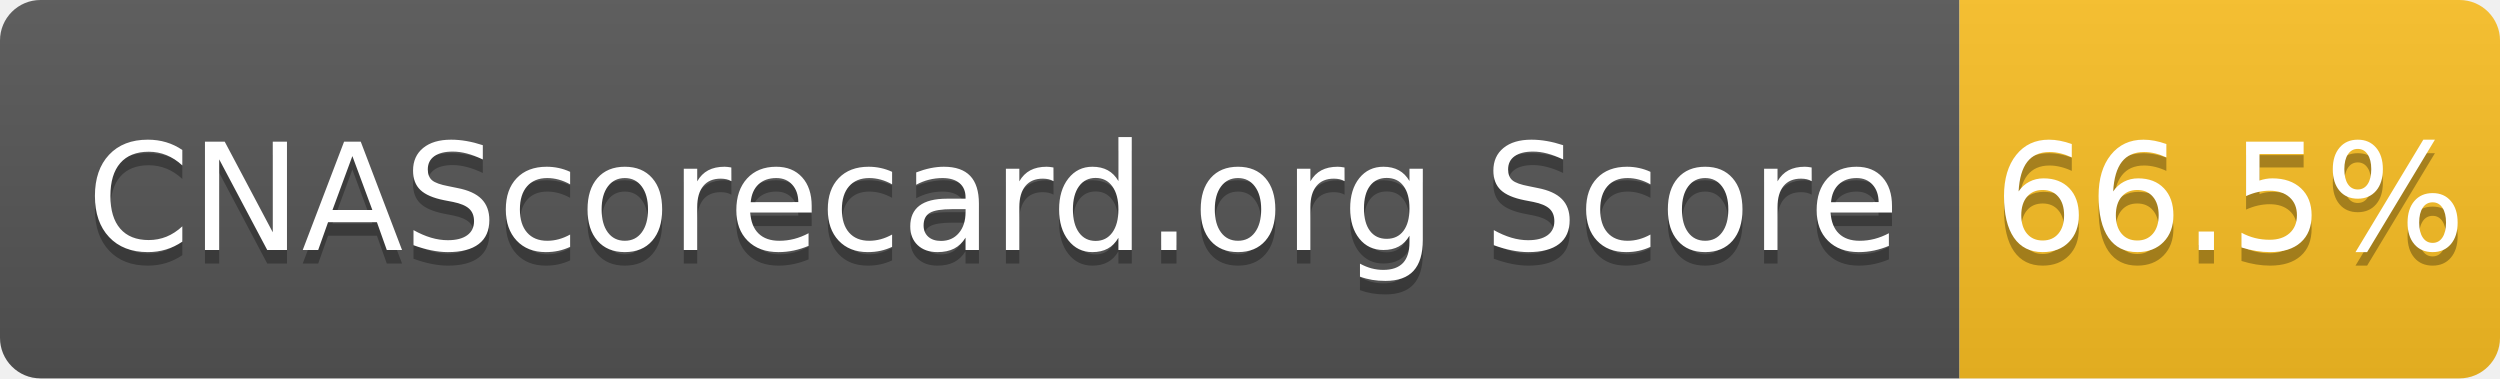
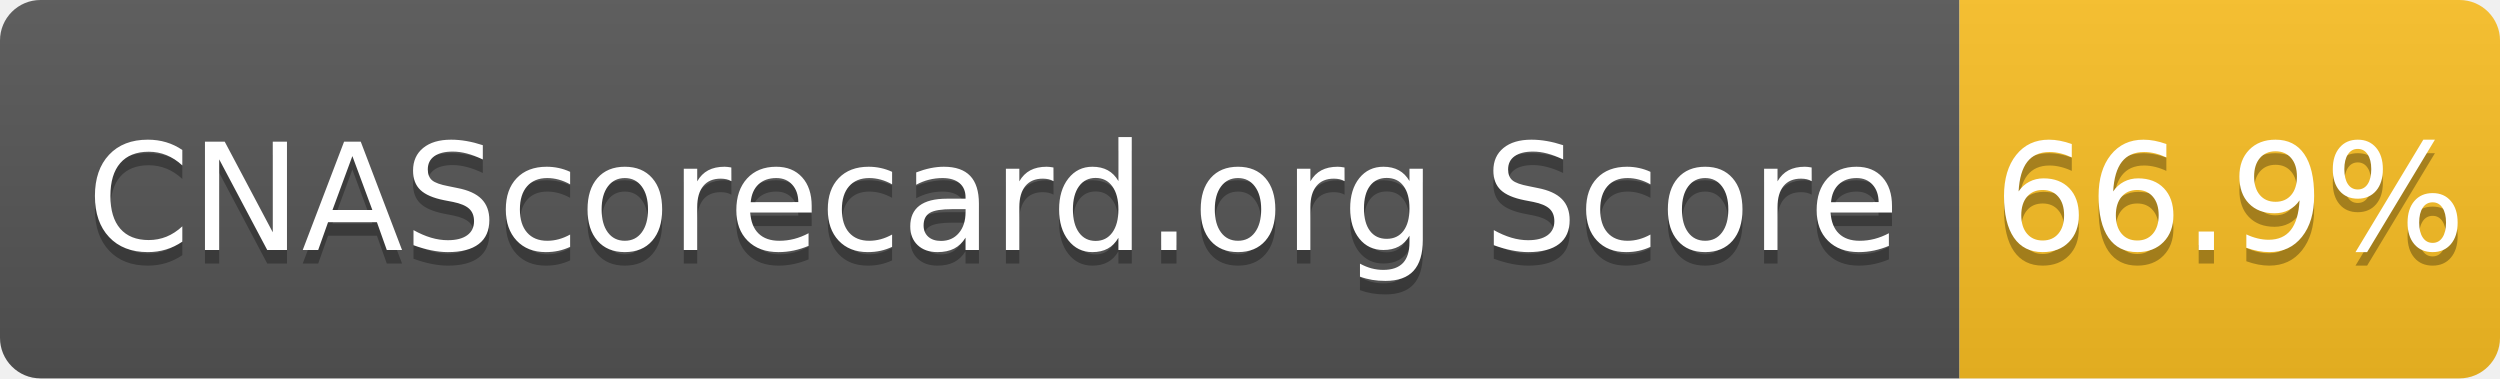
- <svg xmlns="http://www.w3.org/2000/svg" width="185" height="28" role="img" aria-label="CNAScorecard.org Score: 66.5%">
+ <svg xmlns="http://www.w3.org/2000/svg" width="185" height="28" role="img" aria-label="CNAScorecard.org Score: 66.9%">
  <linearGradient id="s" x2="0" y2="100%">
    <stop offset="0" stop-color="#bbb" stop-opacity=".1" />
    <stop offset="1" stop-opacity=".1" />
  </linearGradient>
  <clipPath id="r">
    <rect width="185" height="28" rx="3" fill="#fff" />
  </clipPath>
  <g clip-path="url(#r)">
    <rect width="145" height="28" fill="#555" />
    <rect x="145" width="40" height="28" fill="#FBBF24" />
    <rect width="185" height="28" fill="url(#s)" />
  </g>
  <g fill="#fff" text-anchor="middle" font-family="Verdana,Geneva,DejaVu Sans,sans-serif" text-rendering="geometricPrecision" font-size="110">
    <text aria-hidden="true" x="735" y="195" fill="#010101" fill-opacity=".3" transform="scale(.1)" textLength="1350">CNAScorecard.org Score</text>
    <text x="735" y="185" transform="scale(.1)" fill="#fff" textLength="1350">CNAScorecard.org Score</text>
-     <text aria-hidden="true" x="1650" y="195" fill="#010101" fill-opacity=".3" transform="scale(.1)" textLength="300">66.5%</text>
-     <text x="1650" y="185" transform="scale(.1)" fill="#fff" textLength="300">66.5%</text>
+     <text aria-hidden="true" x="1650" y="195" fill="#010101" fill-opacity=".3" transform="scale(.1)" textLength="300">66.9%</text>
+     <text x="1650" y="185" transform="scale(.1)" fill="#fff" textLength="300">66.9%</text>
  </g>
</svg>
